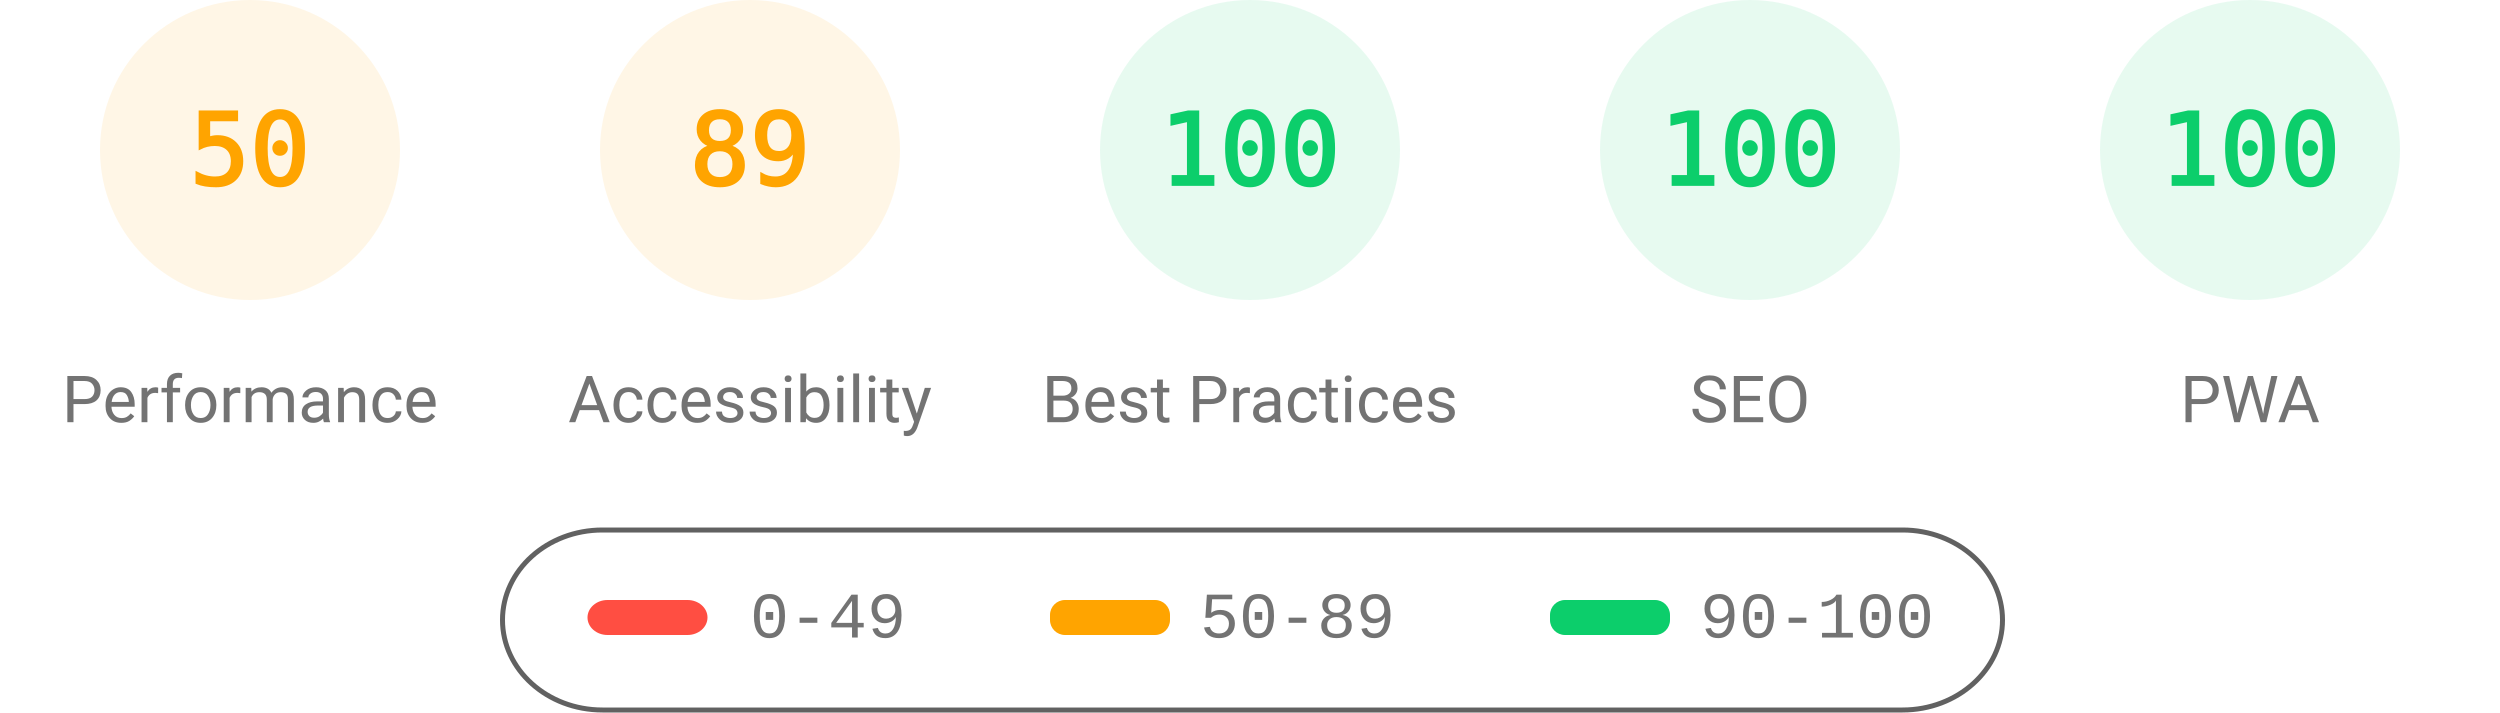
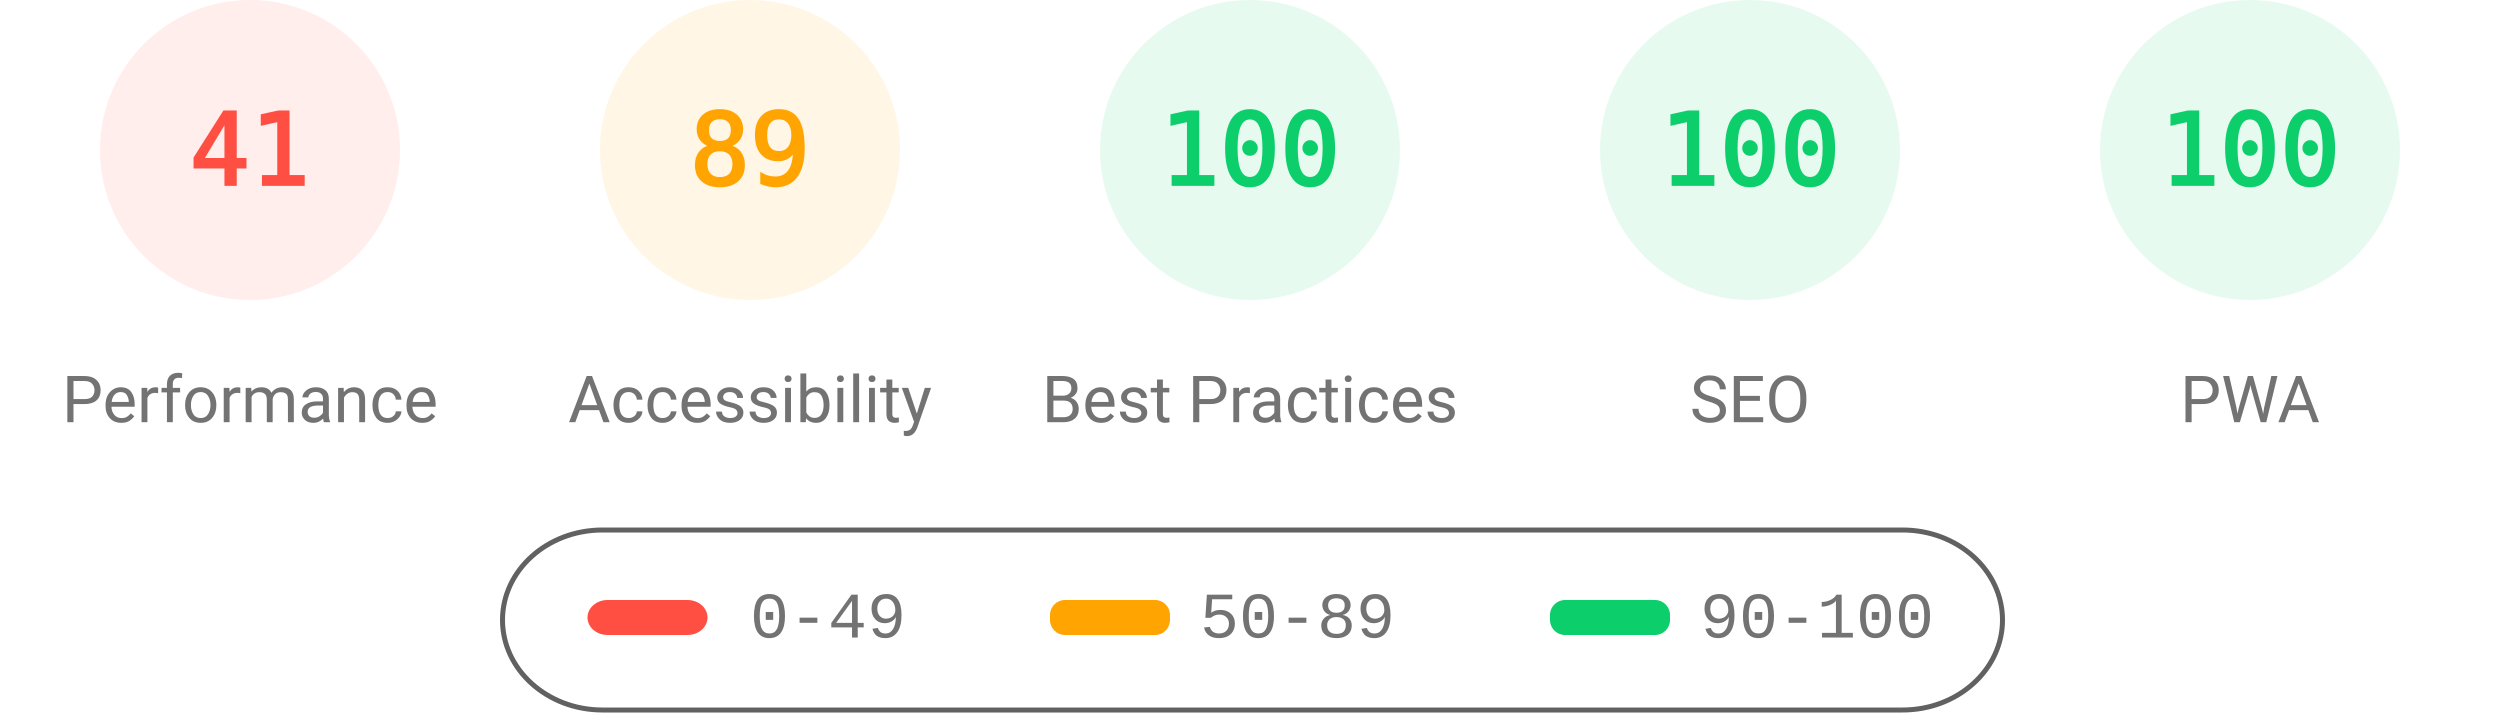
<svg xmlns="http://www.w3.org/2000/svg" fill="none" width="1000" height="285">
  <style>.gauge-base{opacity:.1}.gauge-arc{fill:none;animation-delay:250ms;stroke-linecap:round;transform:rotate(-90deg);transform-origin:100px 60px;animation:load-gauge 1s ease forwards}.guage-text{font-size:40px;font-family:monospace;text-align:center}.guage-red{color:#ff4e42;fill:#ff4e42;stroke:#ff4e42}.guage-orange{color:#ffa400;fill:#ffa400;stroke:#ffa400}.guage-green{color:#0cce6b;fill:#0cce6b;stroke:#0cce6b}.guage-undefined{color:#5c5c5c;fill:#5c5c5c;stroke:#5c5c5c}.guage-title{color:#737373;fill:#737373;stroke:none;font-size:26px;line-height:26px;font-family:Roboto,Halvetica,Arial,sans-serif}@keyframes load-gauge{from{stroke-dasharray:0 352.858}}</style>
-   <svg class="guage-div guage-perf guage-orange" viewBox="0 0 200 200" width="200" height="200">
+   <svg class="guage-div guage-perf guage-red" viewBox="0 0 200 200" width="200" height="200">
    <circle class="gauge-base" r="56" cx="100" cy="60" stroke-width="8" />
-     <circle class="gauge-arc guage-arc-1" r="56" cx="100" cy="60" stroke-width="8" style="stroke-dasharray:175.929,351.858" />
-     <text class="guage-text" x="100" y="60" alignment-baseline="central" dominant-baseline="central" text-anchor="middle">50</text>
+     <circle class="gauge-arc guage-arc-1" r="56" cx="100" cy="60" stroke-width="8" style="stroke-dasharray:144.262,351.858" />
+     <text class="guage-text" x="100" y="60" alignment-baseline="central" dominant-baseline="central" text-anchor="middle">41</text>
    <text class="guage-title" x="100" y="160" alignment-baseline="central" dominant-baseline="central" text-anchor="middle">Performance</text>
  </svg>
  <svg class="guage-div guage-acc guage-orange" viewBox="0 0 200 200" width="200" height="200" x="200">
    <circle class="gauge-base" r="56" cx="100" cy="60" stroke-width="8" />
    <circle class="gauge-arc guage-arc-2" r="56" cx="100" cy="60" stroke-width="8" style="stroke-dasharray:313.154,351.858" />
    <text class="guage-text" x="100" y="60" alignment-baseline="central" dominant-baseline="central" text-anchor="middle">89</text>
    <text class="guage-title" x="100" y="160" alignment-baseline="central" dominant-baseline="central" text-anchor="middle">Accessibility</text>
  </svg>
  <svg class="guage-div guage-best guage-green" viewBox="0 0 200 200" width="200" height="200" x="400">
    <circle class="gauge-base" r="56" cx="100" cy="60" stroke-width="8" />
    <circle class="gauge-arc guage-arc-3" r="56" cx="100" cy="60" stroke-width="8" style="stroke-dasharray:351.858,351.858" />
    <text class="guage-text" x="100" y="60" alignment-baseline="central" dominant-baseline="central" text-anchor="middle">100</text>
    <text class="guage-title" x="100" y="160" alignment-baseline="central" dominant-baseline="central" text-anchor="middle">Best Practices</text>
  </svg>
  <svg class="guage-div guage-seo guage-green" viewBox="0 0 200 200" width="200" height="200" x="600">
    <circle class="gauge-base" r="56" cx="100" cy="60" stroke-width="8" />
    <circle class="gauge-arc guage-arc-4" r="56" cx="100" cy="60" stroke-width="8" style="stroke-dasharray:351.858,351.858" />
    <text class="guage-text" x="100" y="60" alignment-baseline="central" dominant-baseline="central" text-anchor="middle">100</text>
    <text class="guage-title" x="100" y="160" alignment-baseline="central" dominant-baseline="central" text-anchor="middle">SEO</text>
  </svg>
  <svg class="guage-div guage-pwa guage-green" viewBox="0 0 200 200" width="200" height="200" x="800">
    <circle class="gauge-base" r="56" cx="100" cy="60" stroke-width="8" />
    <circle class="gauge-arc guage-arc-4" r="56" cx="100" cy="60" stroke-width="8" style="stroke-dasharray:351.858,351.858" />
    <text class="guage-text" x="100" y="60" alignment-baseline="central" dominant-baseline="central" text-anchor="middle">100</text>
    <text class="guage-title" x="100" y="160" alignment-baseline="central" dominant-baseline="central" text-anchor="middle">PWA</text>
  </svg>
  <svg width="604" height="76" x="200" y="210">
    <path fill="none" id="canvas_background" d="M-1-1h604v80H-1z" />
    <rect fill-opacity="0" stroke="#616161" stroke-width="2" rx="40" id="svg_2" height="72" width="600" y="2" x="1" fill="#000" />
    <rect stroke="#000" rx="8" id="svg_3" height="14" width="48" y="30" x="35" stroke-opacity="null" stroke-width="0" fill="#ff4e42" />
    <rect stroke="#000" rx="6" id="svg_4" height="14" width="48" y="30" x="220" stroke-opacity="null" stroke-width="0" fill="#ffa400" />
    <rect stroke="#000" rx="6" id="svg_5" height="14" width="48" y="30" x="420" stroke-opacity="null" stroke-width="0" fill="#0cce6b" />
    <text xml:space="preserve" text-anchor="start" font-family="'Courier New', Courier, monospace" font-size="26" id="svg_6" y="45" x="100" stroke-opacity="null" stroke-width="0" stroke="#000" fill="#737373">0-49</text>
    <text xml:space="preserve" text-anchor="start" font-family="'Courier New', Courier, monospace" font-size="26" id="svg_7" y="45" x="280" stroke-opacity="null" stroke-width="0" stroke="#000" fill="#737373">50-89</text>
    <text xml:space="preserve" text-anchor="start" font-family="'Courier New', Courier, monospace" font-size="26" id="svg_8" y="45" x="480" stroke-opacity="null" stroke-width="0" stroke="#000" fill="#737373">90-100</text>
  </svg>
</svg>
